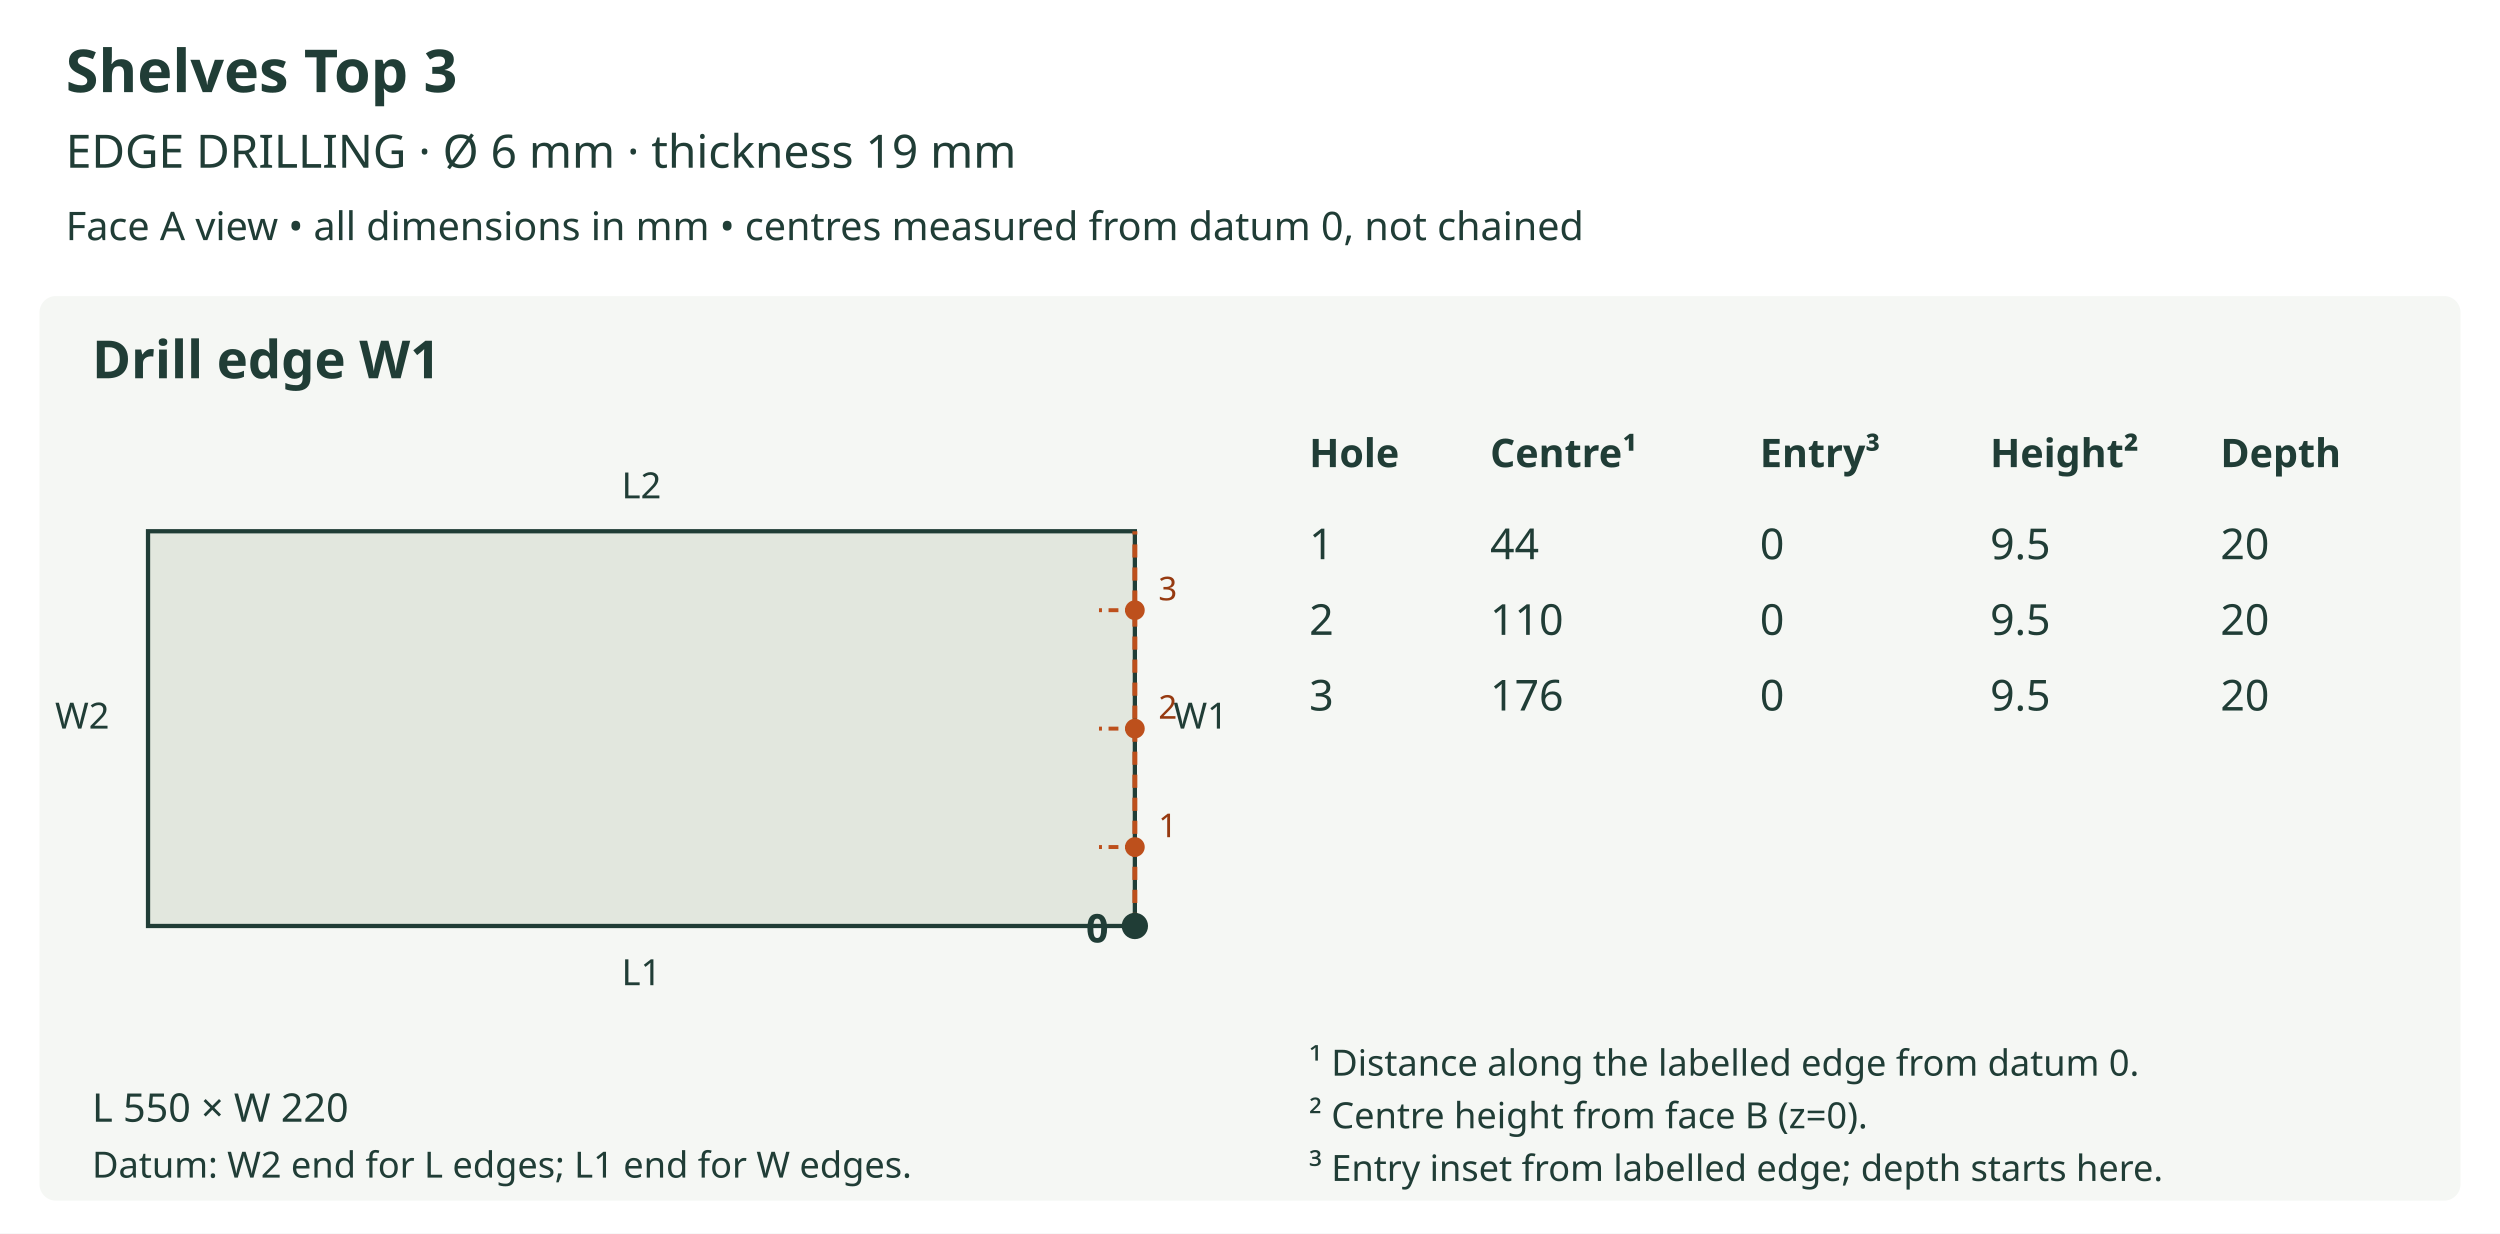
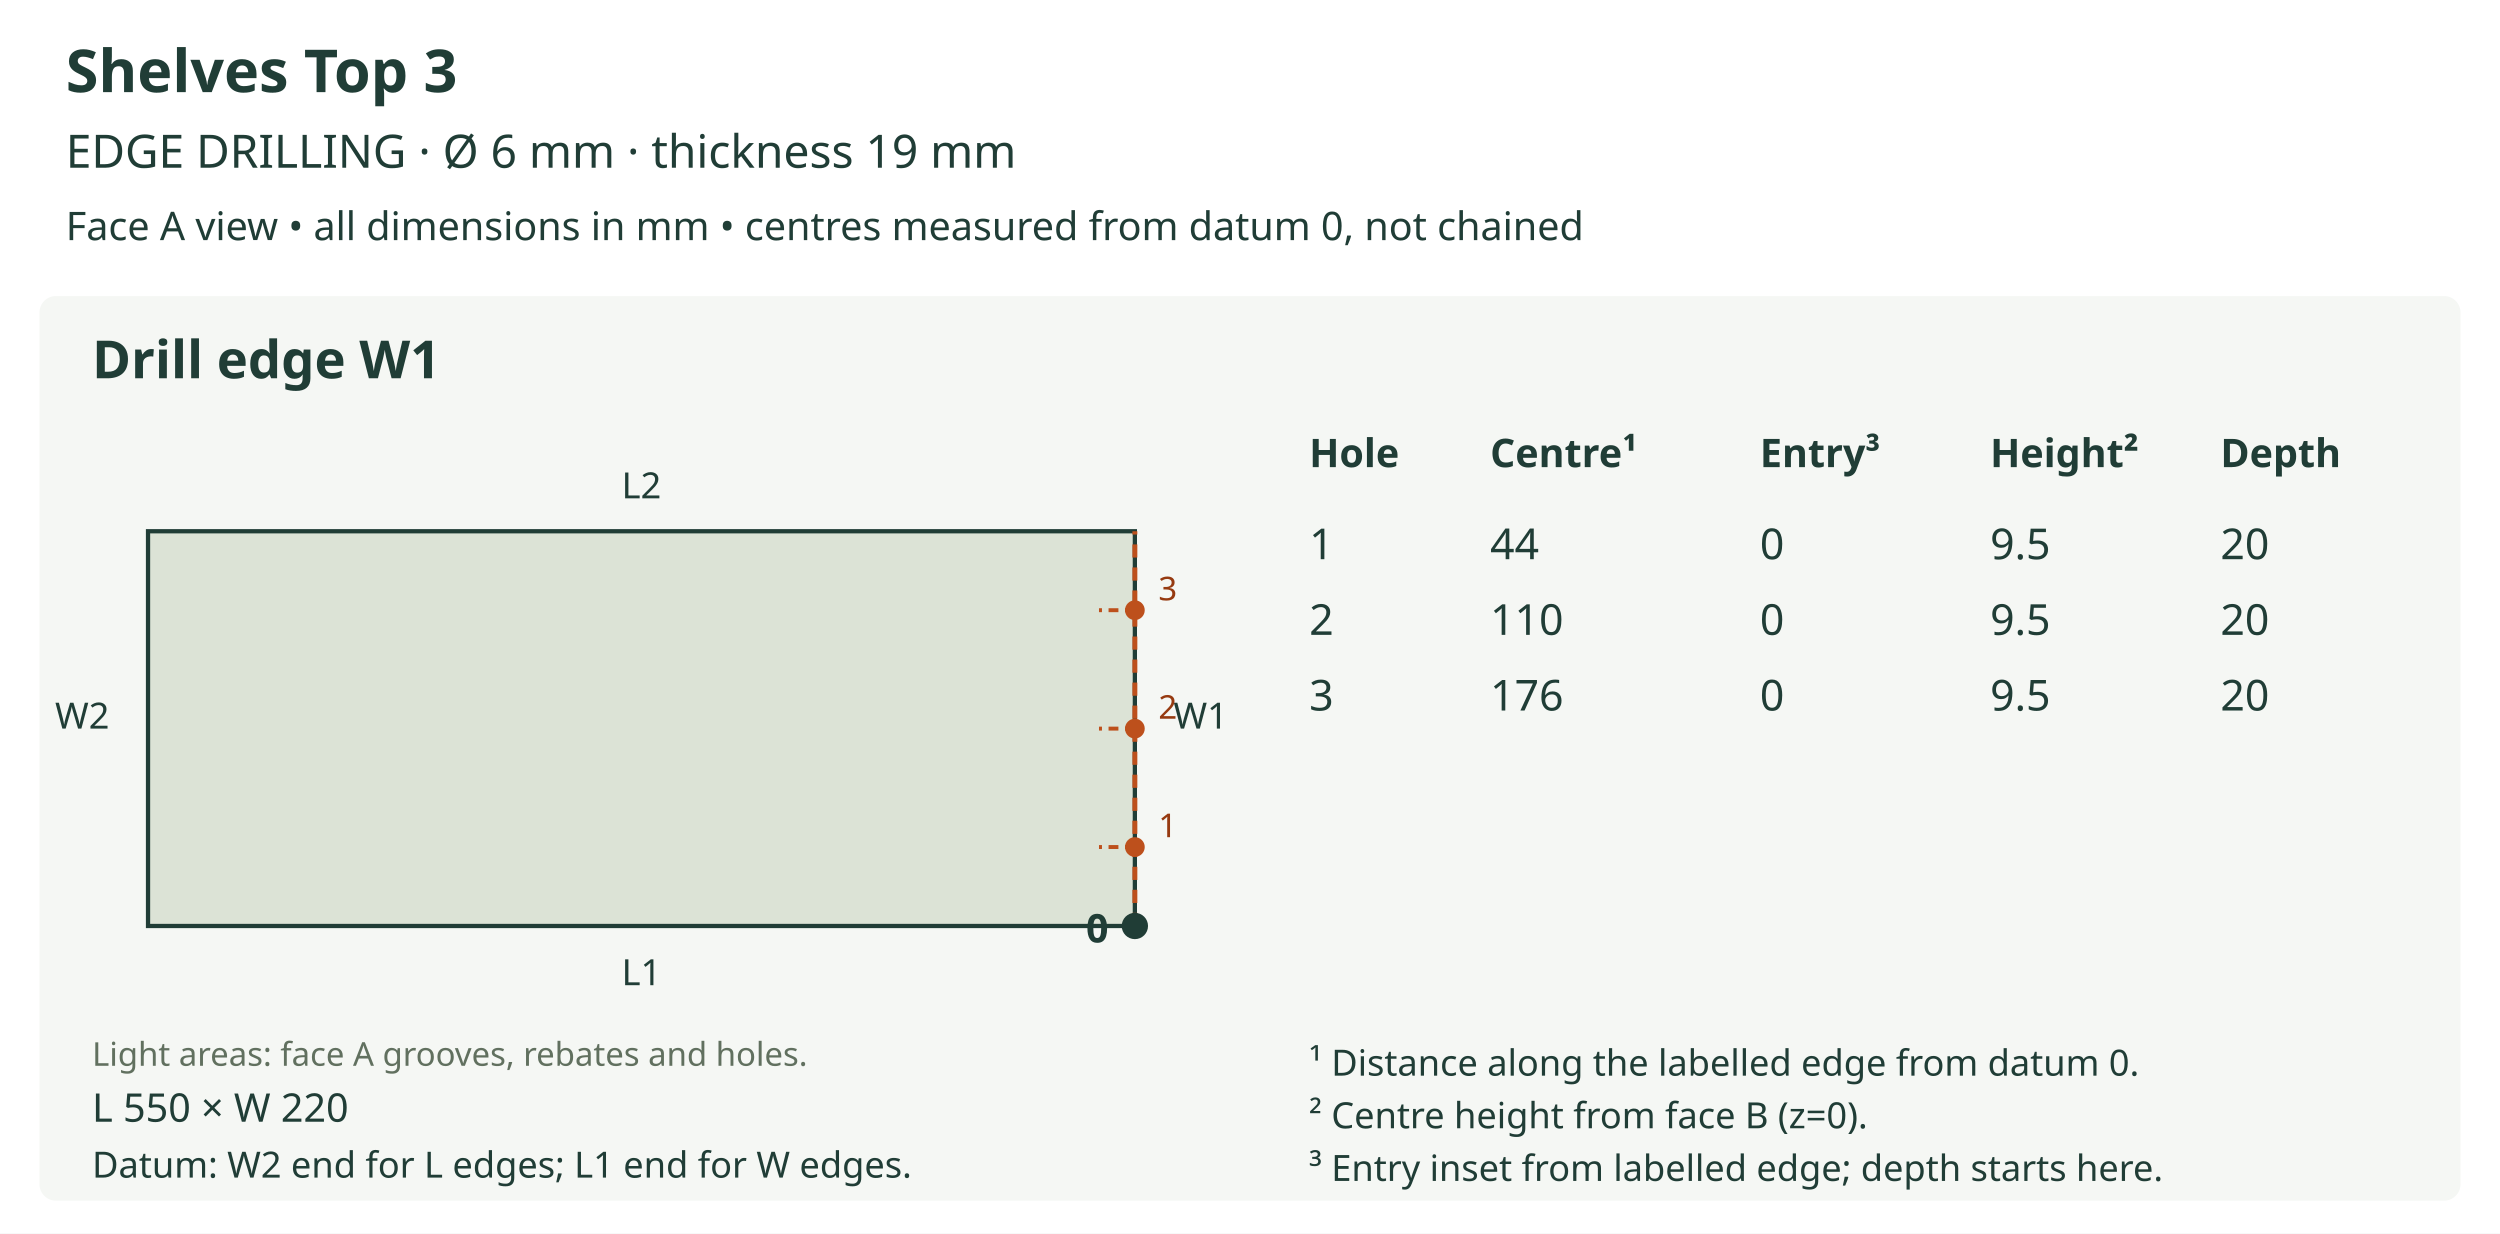
<svg xmlns="http://www.w3.org/2000/svg" viewBox="0 0 760 375" role="img">
  <rect width="760" height="375" fill="white" />
  <text x="20" y="28" font-size="18" fill="#203d36" text-anchor="start" font-family="sans-serif" font-weight="bold">Shelves Top 3</text>
  <text x="20" y="51" font-size="14" fill="#203d36" text-anchor="start" font-family="sans-serif" font-weight="normal">EDGE DRILLING  ·  Ø 6 mm  ·  thickness 19 mm</text>
  <text x="20" y="73" font-size="12" fill="#203d36" text-anchor="start" font-family="sans-serif" font-weight="normal">Face A view • all dimensions in mm • centres measured from datum 0, not chained</text>
  <rect x="12" y="90" width="736" height="275" rx="5" fill="#f5f7f4" />
  <text x="28" y="115" font-size="16" fill="#203d36" text-anchor="start" font-family="sans-serif" font-weight="bold">Drill edge W1</text>
-   <polygon points="45.000,281.500 345.000,281.500 345.000,161.500 45.000,161.500 45.000,281.500" fill="#e2e7de" stroke="#203d36" stroke-width="1.3" />
+   <defs>
+     <clipPath id="outline-W1" clipPathUnits="userSpaceOnUse">
+       <polygon points="45.000,281.500 345.000,281.500 345.000,161.500 45.000,161.500 45.000,281.500" />
+     </clipPath>
+   </defs>
+   <polygon points="45.000,281.500 345.000,281.500 345.000,161.500 45.000,161.500 45.000,281.500" fill="#dce3d6" stroke="none" />
+   <g clip-path="url(#outline-W1)" data-face-features="A" />
+   <polygon points="45.000,281.500 345.000,281.500 345.000,161.500 45.000,161.500 45.000,281.500" fill="none" stroke="#203d36" stroke-width="1.3" />
+   <text x="28" y="324" font-size="10" fill="#61705f" text-anchor="start" font-family="sans-serif" font-weight="normal">Light areas: face A grooves, rebates and holes.</text>
  <text x="195.0" y="299.5" font-size="11" fill="#203d36" text-anchor="middle" font-family="sans-serif" font-weight="normal">L1</text>
  <text x="195.0" y="151.5" font-size="11" fill="#203d36" text-anchor="middle" font-family="sans-serif" font-weight="normal">L2</text>
  <text x="25.0" y="221.5" font-size="11" fill="#203d36" text-anchor="middle" font-family="sans-serif" font-weight="normal">W2</text>
  <line x1="345.0" y1="281.5" x2="345.0" y2="161.5" stroke="#bd501c" stroke-width="1.5" stroke-dasharray="4 3" />
  <text x="365.0" y="221.5" font-size="11" fill="#203d36" text-anchor="middle" font-family="sans-serif" font-weight="normal">W1</text>
  <circle cx="345.0" cy="281.5" r="4" fill="#203d36" />
  <text x="337.0" y="286.5" font-size="12" fill="#203d36" text-anchor="end" font-family="sans-serif" font-weight="bold">0</text>
  <line x1="345.0" y1="257.5" x2="334.091" y2="257.5" stroke="#bd501c" stroke-width="1.2" stroke-dasharray="3 2" />
  <circle cx="345.0" cy="257.5" r="3" fill="#bd501c" />
  <text x="355.0" y="254.5" font-size="10" fill="#963a10" text-anchor="middle" font-family="sans-serif" font-weight="normal">1</text>
  <line x1="345.0" y1="221.5" x2="334.091" y2="221.5" stroke="#bd501c" stroke-width="1.2" stroke-dasharray="3 2" />
  <circle cx="345.0" cy="221.5" r="3" fill="#bd501c" />
  <text x="355.0" y="218.5" font-size="10" fill="#963a10" text-anchor="middle" font-family="sans-serif" font-weight="normal">2</text>
  <line x1="345.0" y1="185.5" x2="334.091" y2="185.5" stroke="#bd501c" stroke-width="1.2" stroke-dasharray="3 2" />
  <circle cx="345.0" cy="185.5" r="3" fill="#bd501c" />
  <text x="355.0" y="182.5" font-size="10" fill="#963a10" text-anchor="middle" font-family="sans-serif" font-weight="normal">3</text>
  <text x="28" y="341" font-size="12" fill="#203d36" text-anchor="start" font-family="sans-serif" font-weight="normal">L 550 × W 220</text>
  <text x="28" y="358" font-size="11" fill="#203d36" text-anchor="start" font-family="sans-serif" font-weight="normal">Datum: W2 end for L edges; L1 end for W edges.</text>
  <text x="398" y="142" font-size="12" fill="#203d36" text-anchor="start" font-family="sans-serif" font-weight="bold">Hole</text>
  <text x="453" y="142" font-size="12" fill="#203d36" text-anchor="start" font-family="sans-serif" font-weight="bold">Centre¹</text>
  <text x="535" y="142" font-size="12" fill="#203d36" text-anchor="start" font-family="sans-serif" font-weight="bold">Entry³</text>
  <text x="605" y="142" font-size="12" fill="#203d36" text-anchor="start" font-family="sans-serif" font-weight="bold">Height²</text>
  <text x="675" y="142" font-size="12" fill="#203d36" text-anchor="start" font-family="sans-serif" font-weight="bold">Depth</text>
  <text x="398" y="170" font-size="13" fill="#203d36" text-anchor="start" font-family="sans-serif" font-weight="normal">1</text>
  <text x="453" y="170" font-size="13" fill="#203d36" text-anchor="start" font-family="sans-serif" font-weight="normal">44</text>
  <text x="535" y="170" font-size="13" fill="#203d36" text-anchor="start" font-family="sans-serif" font-weight="normal">0</text>
  <text x="605" y="170" font-size="13" fill="#203d36" text-anchor="start" font-family="sans-serif" font-weight="normal">9.5</text>
  <text x="675" y="170" font-size="13" fill="#203d36" text-anchor="start" font-family="sans-serif" font-weight="normal">20</text>
  <text x="398" y="193" font-size="13" fill="#203d36" text-anchor="start" font-family="sans-serif" font-weight="normal">2</text>
  <text x="453" y="193" font-size="13" fill="#203d36" text-anchor="start" font-family="sans-serif" font-weight="normal">110</text>
  <text x="535" y="193" font-size="13" fill="#203d36" text-anchor="start" font-family="sans-serif" font-weight="normal">0</text>
  <text x="605" y="193" font-size="13" fill="#203d36" text-anchor="start" font-family="sans-serif" font-weight="normal">9.5</text>
  <text x="675" y="193" font-size="13" fill="#203d36" text-anchor="start" font-family="sans-serif" font-weight="normal">20</text>
  <text x="398" y="216" font-size="13" fill="#203d36" text-anchor="start" font-family="sans-serif" font-weight="normal">3</text>
  <text x="453" y="216" font-size="13" fill="#203d36" text-anchor="start" font-family="sans-serif" font-weight="normal">176</text>
  <text x="535" y="216" font-size="13" fill="#203d36" text-anchor="start" font-family="sans-serif" font-weight="normal">0</text>
  <text x="605" y="216" font-size="13" fill="#203d36" text-anchor="start" font-family="sans-serif" font-weight="normal">9.5</text>
  <text x="675" y="216" font-size="13" fill="#203d36" text-anchor="start" font-family="sans-serif" font-weight="normal">20</text>
  <text x="398" y="327" font-size="11" fill="#203d36" text-anchor="start" font-family="sans-serif" font-weight="normal">¹ Distance along the labelled edge from datum 0.</text>
  <text x="398" y="343" font-size="11" fill="#203d36" text-anchor="start" font-family="sans-serif" font-weight="normal">² Centre height from face B (z=0).</text>
  <text x="398" y="359" font-size="11" fill="#203d36" text-anchor="start" font-family="sans-serif" font-weight="normal">³ Entry inset from labelled edge; depth starts here.</text>
</svg>
